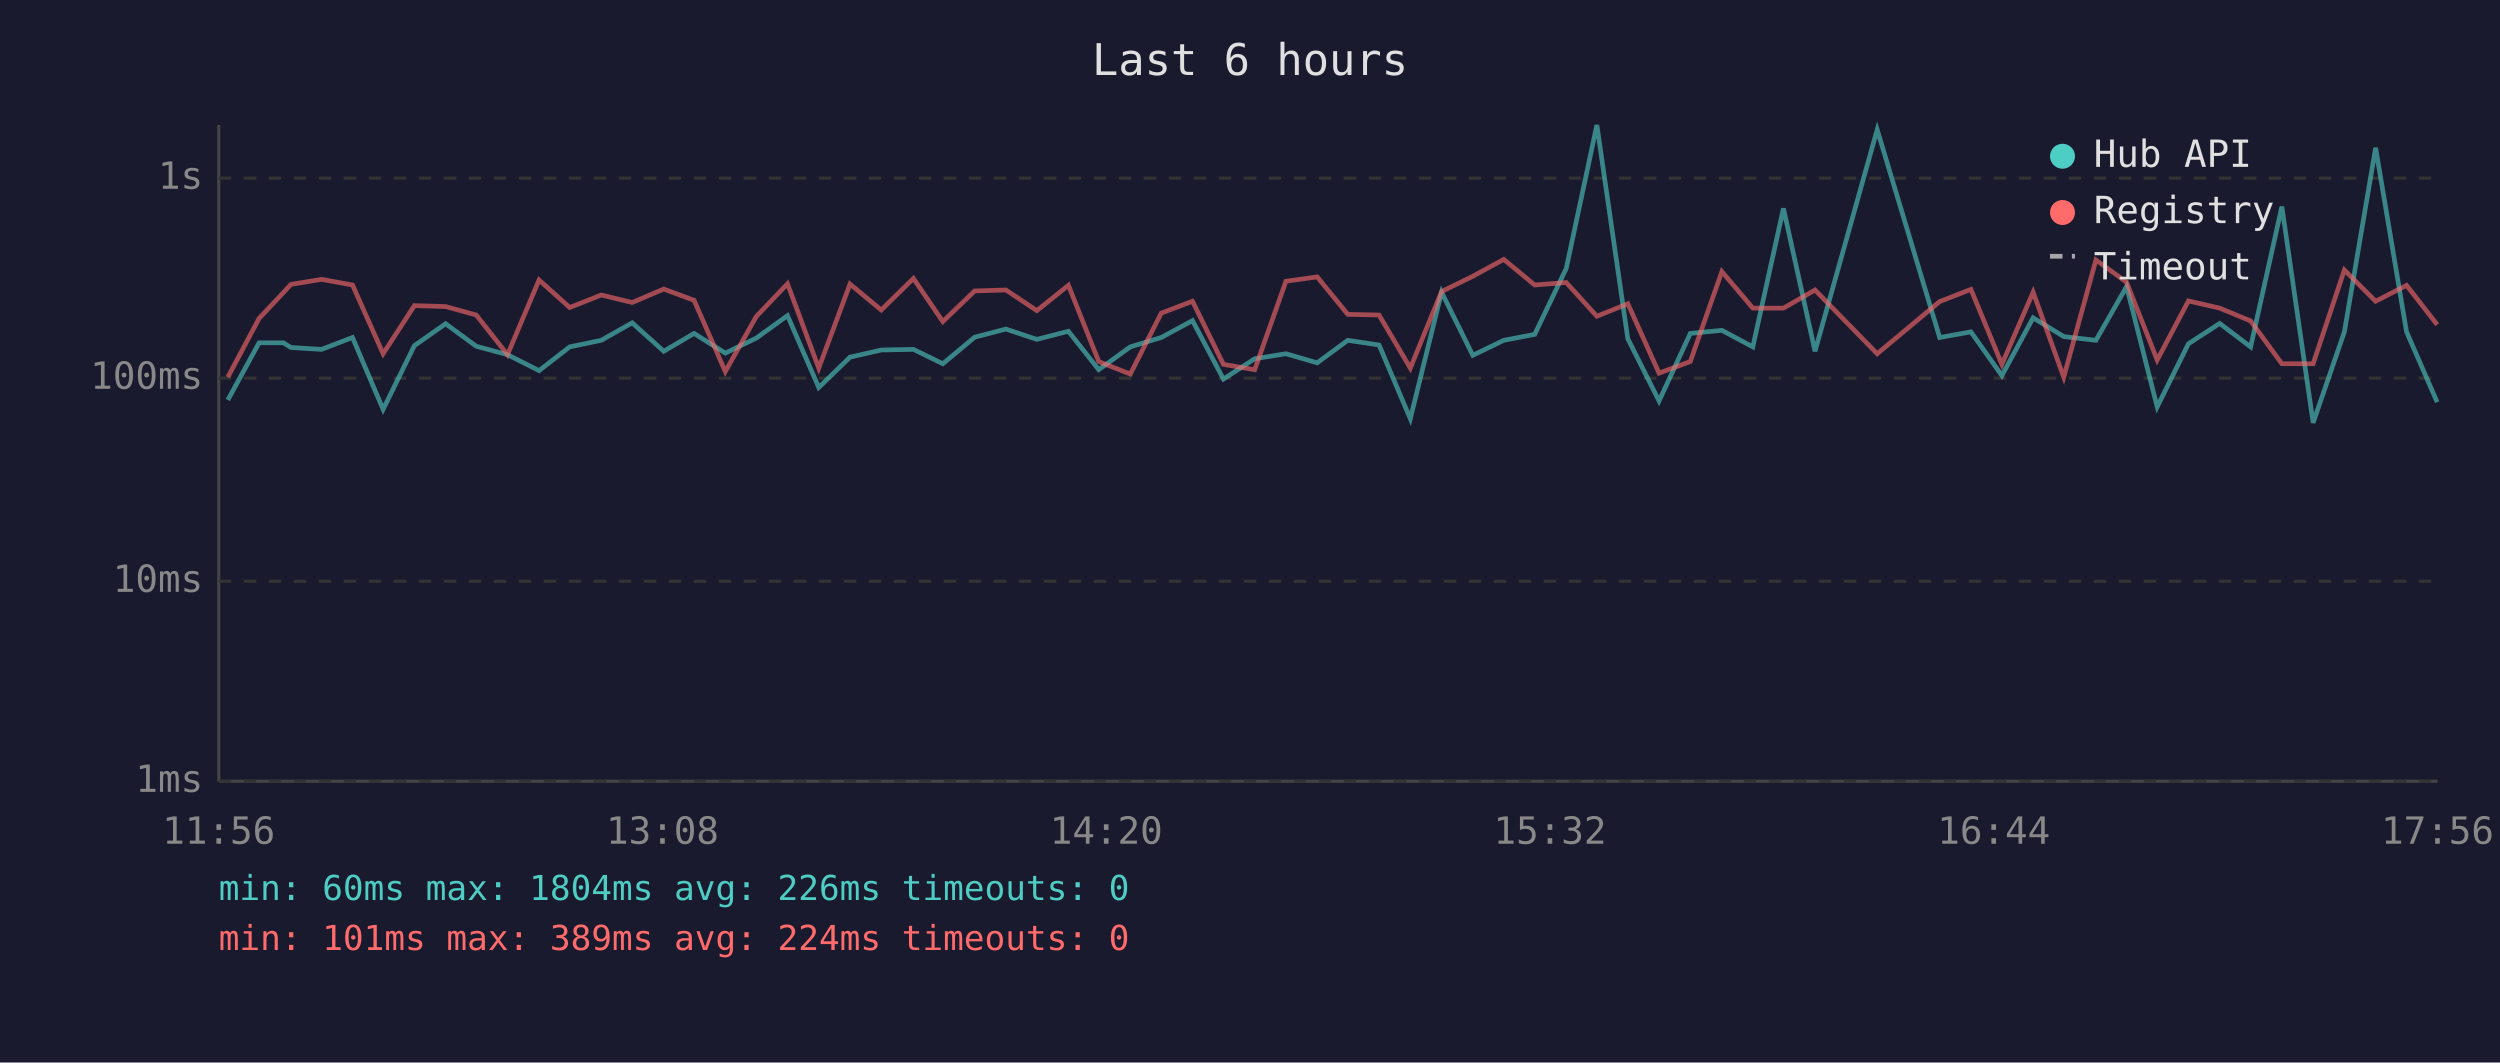
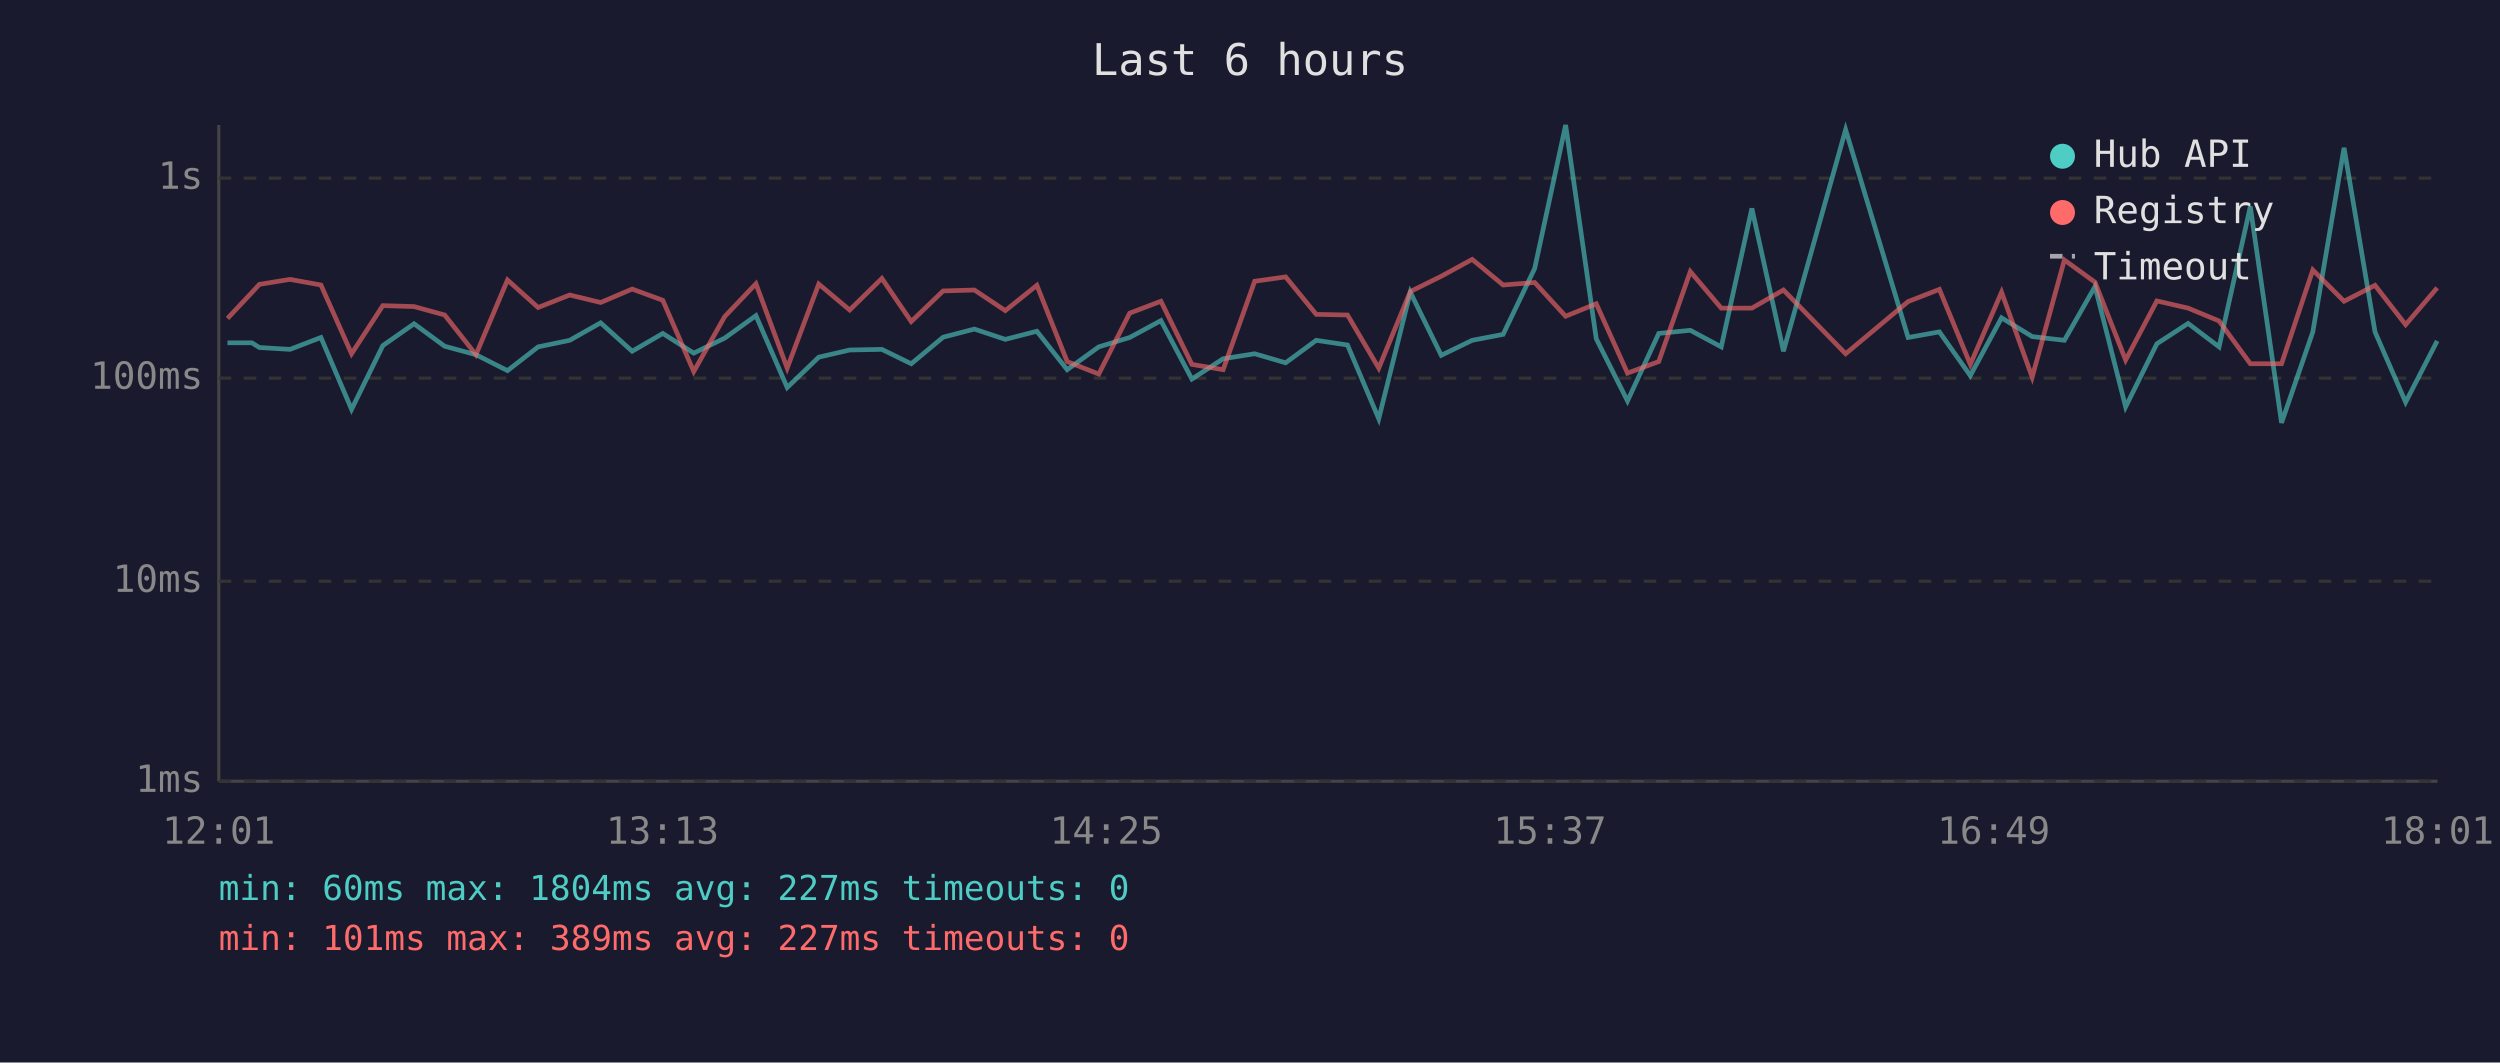
<svg xmlns="http://www.w3.org/2000/svg" viewBox="0 0 800 340" font-family="monospace" font-size="12">
  <rect width="800" height="340" fill="#1a1a2e" />
  <text x="400" y="24" fill="#e0e0e0" font-size="14" text-anchor="middle">Last 6 hours</text>
  <line x1="70" y1="40" x2="70" y2="250" stroke="#444" stroke-width="1" />
  <line x1="70" y1="250" x2="780" y2="250" stroke="#444" stroke-width="1" />
  <line x1="70" y1="250" x2="780" y2="250" stroke="#333" stroke-width="1" stroke-dasharray="4" />
  <text x="65" y="250" fill="#888" text-anchor="end" dominant-baseline="middle">1ms</text>
  <line x1="70" y1="186" x2="780" y2="186" stroke="#333" stroke-width="1" stroke-dasharray="4" />
  <text x="65" y="186" fill="#888" text-anchor="end" dominant-baseline="middle">10ms</text>
  <line x1="70" y1="121" x2="780" y2="121" stroke="#333" stroke-width="1" stroke-dasharray="4" />
  <text x="65" y="121" fill="#888" text-anchor="end" dominant-baseline="middle">100ms</text>
  <line x1="70" y1="57" x2="780" y2="57" stroke="#333" stroke-width="1" stroke-dasharray="4" />
  <text x="65" y="57" fill="#888" text-anchor="end" dominant-baseline="middle">1s</text>
-   <text x="70" y="270" fill="#888" text-anchor="middle">11:56</text>
-   <text x="212" y="270" fill="#888" text-anchor="middle">13:08</text>
-   <text x="354" y="270" fill="#888" text-anchor="middle">14:20</text>
-   <text x="496" y="270" fill="#888" text-anchor="middle">15:32</text>
-   <text x="638" y="270" fill="#888" text-anchor="middle">16:44</text>
-   <text x="780" y="270" fill="#888" text-anchor="middle">17:56</text>
-   <polyline points="72.9,128.0 82.9,109.7 90.7,109.7 93.1,111.2 102.9,111.8 112.8,108.0 122.6,131.0 132.6,110.6 142.6,103.6 152.4,110.8 162.4,113.5 172.5,118.6 182.3,111.0 192.4,108.9 202.3,103.3 212.4,112.4 222.1,106.7 232.1,113.0 242.0,108.2 252.0,101.0 262.0,124.0 272.0,114.3 282.0,112.0 292.3,111.8 301.7,116.4 311.9,107.9 321.9,105.3 331.8,108.6 341.9,106.0 351.6,118.3 361.7,111.0 371.6,108.0 381.6,102.6 391.5,121.3 401.5,114.8 411.5,113.2 421.5,116.1 431.3,108.9 441.3,110.4 451.3,134.0 461.3,93.5 471.3,113.7 481.2,108.9 491.1,107.0 501.2,85.9 511.0,40.0 520.9,108.4 530.9,128.3 540.9,106.7 551.0,105.7 560.9,111.0 570.7,66.7 580.8,112.4 600.7,41.5 620.7,108.0 630.7,106.2 640.6,120.2 650.6,101.7 660.4,107.7 670.7,108.9 680.5,91.7 690.3,130.2 700.3,110.0 710.3,103.5 720.2,111.0 730.2,66.1 740.2,135.3 750.2,106.2 760.2,47.3 770.1,106.2 779.9,128.7" fill="none" stroke="#4ecdc4" stroke-width="1.5" opacity="0.6" />
-   <polyline points="72.9,120.7 82.9,101.9 90.7,93.6 93.1,91.0 102.9,89.4 112.8,91.2 122.6,113.2 132.6,97.8 142.6,98.1 152.4,100.8 162.4,113.5 172.5,89.6 182.3,98.4 192.4,94.4 202.3,96.8 212.4,92.5 222.1,96.1 232.1,118.9 242.0,101.3 252.0,90.8 262.0,117.8 272.0,90.9 282.0,99.2 292.3,89.1 301.7,102.9 311.9,93.1 321.9,92.8 331.8,99.4 341.9,91.3 351.6,115.7 361.7,119.7 371.6,100.2 381.6,96.4 391.5,116.6 401.5,118.3 411.5,90.0 421.5,88.6 431.3,100.6 441.3,100.8 451.3,117.8 461.3,93.3 471.3,88.4 481.2,83.0 491.1,91.2 501.2,90.4 511.0,101.2 520.9,97.2 530.9,119.4 540.9,115.7 551.0,86.9 560.9,98.6 570.7,98.6 580.8,92.8 600.7,113.2 620.7,96.5 630.7,92.6 640.6,116.6 650.6,93.5 660.4,120.7 670.7,83.2 680.5,90.3 690.3,115.2 700.3,96.3 710.3,98.6 720.2,102.7 730.2,116.4 740.2,116.4 750.2,86.4 760.2,96.4 770.1,91.3 779.9,103.9" fill="none" stroke="#ff6b6b" stroke-width="1.5" opacity="0.6" />
+   <text x="70" y="270" fill="#888" text-anchor="middle">12:01</text>
+   <text x="212" y="270" fill="#888" text-anchor="middle">13:13</text>
+   <text x="354" y="270" fill="#888" text-anchor="middle">14:25</text>
+   <text x="496" y="270" fill="#888" text-anchor="middle">15:37</text>
+   <text x="638" y="270" fill="#888" text-anchor="middle">16:49</text>
+   <text x="780" y="270" fill="#888" text-anchor="middle">18:01</text>
+   <polyline points="72.8,109.7 80.6,109.7 83.0,111.2 92.8,111.8 102.7,108.0 112.5,131.0 122.5,110.6 132.5,103.6 142.3,110.8 152.3,113.5 162.4,118.6 172.2,111.0 182.3,108.9 192.2,103.3 202.3,112.4 212.1,106.7 222.0,113.0 231.9,108.2 241.9,101.0 251.9,124.0 262.0,114.3 271.9,112.0 282.2,111.8 291.6,116.4 301.8,107.9 311.8,105.3 321.7,108.6 331.8,106.0 341.5,118.3 351.6,111.0 361.5,108.0 371.5,102.6 381.4,121.3 391.4,114.8 401.5,113.2 411.4,116.1 421.2,108.9 431.2,110.4 441.2,134.0 451.3,93.5 461.2,113.7 471.1,108.9 481.0,107.0 491.1,85.9 501.0,40.0 510.8,108.4 520.8,128.3 530.8,106.7 540.9,105.7 550.8,111.0 560.6,66.7 570.7,112.4 590.6,41.5 610.6,108.0 620.6,106.2 630.5,120.2 640.5,101.7 650.3,107.7 660.6,108.9 670.4,91.7 680.2,130.2 690.2,110.0 700.2,103.5 710.1,111.0 720.1,66.1 730.1,135.3 740.1,106.2 750.1,47.3 760.0,106.2 769.8,128.7 779.9,109.1" fill="none" stroke="#4ecdc4" stroke-width="1.5" opacity="0.6" />
+   <polyline points="72.8,101.9 80.6,93.6 83.0,91.0 92.8,89.4 102.7,91.2 112.5,113.2 122.5,97.8 132.5,98.1 142.3,100.8 152.3,113.5 162.4,89.6 172.2,98.4 182.3,94.4 192.2,96.8 202.3,92.5 212.1,96.1 222.0,118.9 231.9,101.3 241.9,90.8 251.9,117.8 262.0,90.9 271.9,99.2 282.2,89.1 291.6,102.9 301.8,93.1 311.8,92.8 321.7,99.4 331.8,91.3 341.5,115.7 351.6,119.7 361.5,100.2 371.5,96.4 381.4,116.6 391.4,118.3 401.5,90.0 411.4,88.6 421.2,100.6 431.2,100.8 441.2,117.8 451.3,93.3 461.2,88.4 471.1,83.0 481.0,91.2 491.1,90.4 501.0,101.2 510.8,97.2 520.8,119.4 530.8,115.7 540.9,86.9 550.8,98.6 560.6,98.6 570.7,92.8 590.6,113.2 610.6,96.5 620.6,92.6 630.5,116.6 640.5,93.5 650.3,120.7 660.6,83.2 670.4,90.3 680.2,115.2 690.2,96.3 700.2,98.6 710.1,102.7 720.1,116.4 730.1,116.4 740.1,86.4 750.1,96.4 760.0,91.3 769.8,103.9 779.9,92.1" fill="none" stroke="#ff6b6b" stroke-width="1.5" opacity="0.6" />
  <circle cx="660" cy="50" r="4" fill="#4ecdc4" />
  <text x="670" y="50" fill="#e0e0e0" dominant-baseline="middle">Hub API</text>
  <circle cx="660" cy="68" r="4" fill="#ff6b6b" />
  <text x="670" y="68" fill="#e0e0e0" dominant-baseline="middle">Registry</text>
  <line x1="656" y1="82" x2="664" y2="82" stroke="#e0e0e0" stroke-width="1.5" stroke-dasharray="4,3" opacity="0.7" />
  <text x="670" y="86" fill="#e0e0e0" dominant-baseline="middle">Timeout</text>
-   <text x="70" y="288" fill="#4ecdc4" font-size="11">min: 60ms  max: 1804ms  avg: 226ms  timeouts: 0</text>
-   <text x="70" y="304" fill="#ff6b6b" font-size="11">min: 101ms  max: 389ms  avg: 224ms  timeouts: 0</text>
+   <text x="70" y="288" fill="#4ecdc4" font-size="11">min: 60ms  max: 1804ms  avg: 227ms  timeouts: 0</text>
+   <text x="70" y="304" fill="#ff6b6b" font-size="11">min: 101ms  max: 389ms  avg: 227ms  timeouts: 0</text>
</svg>
